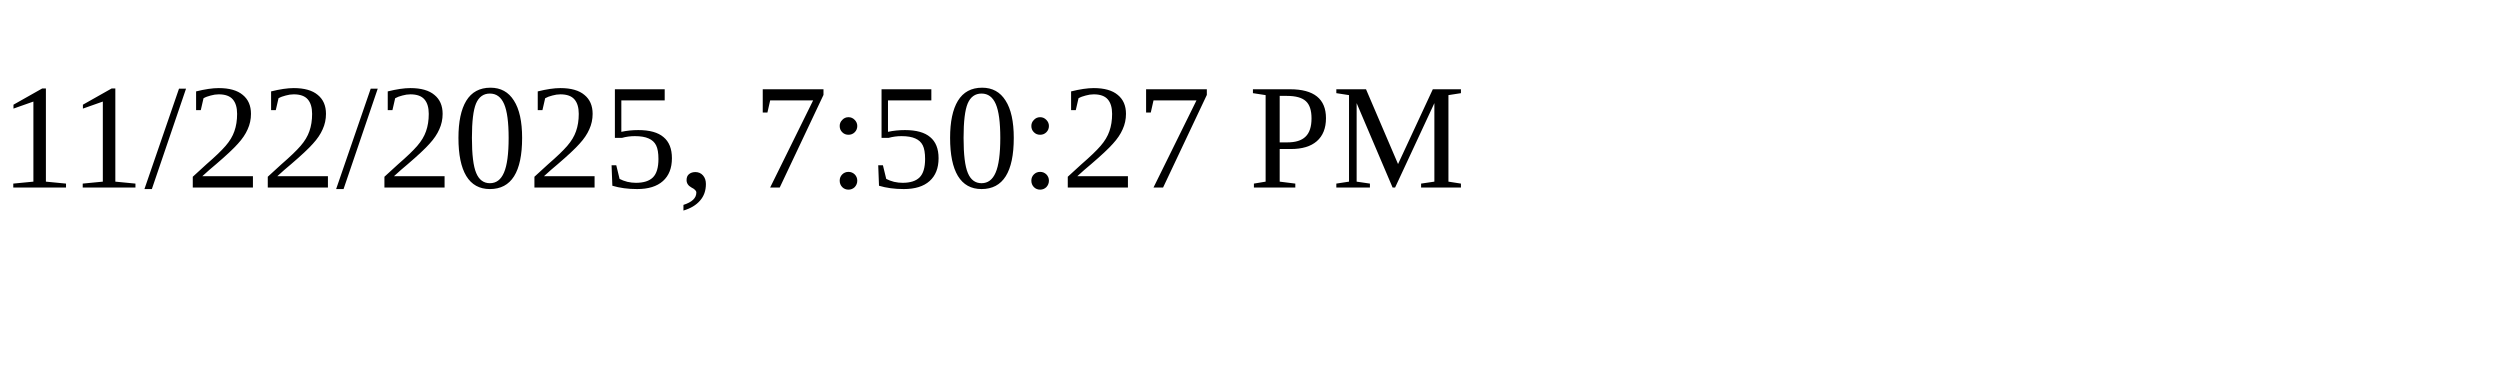
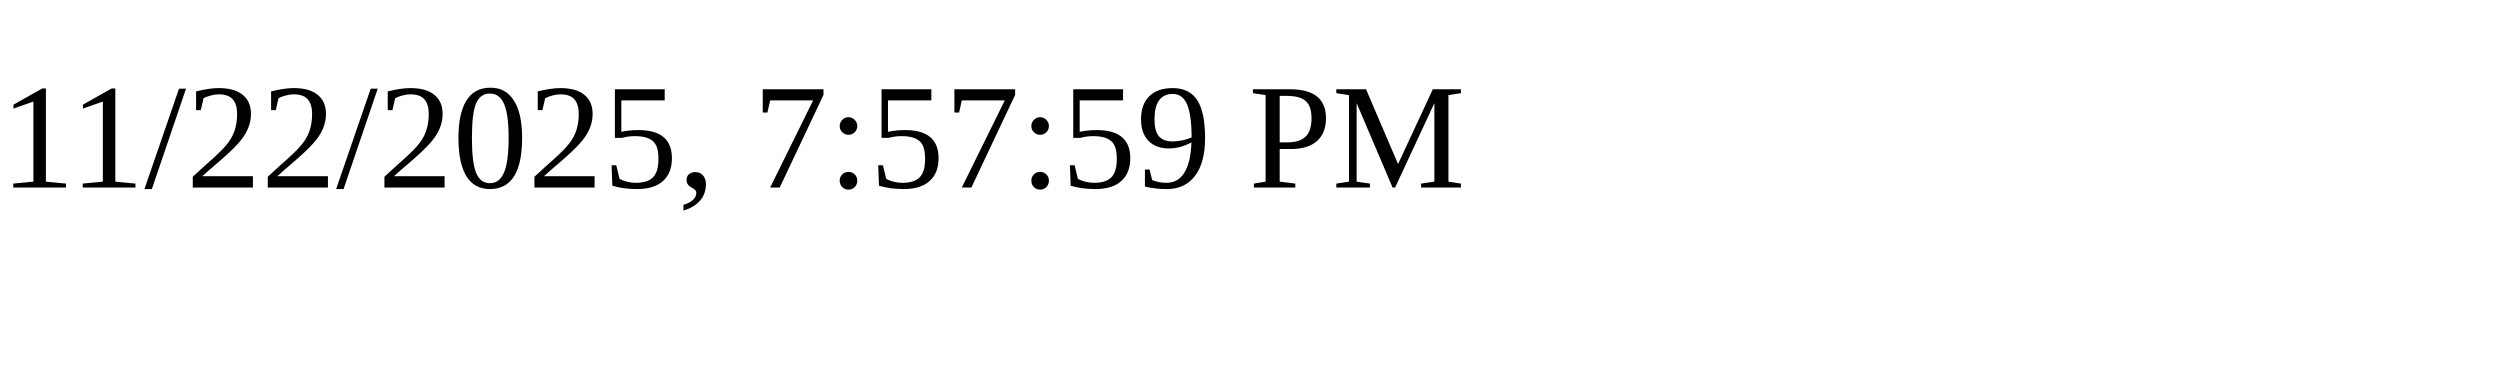
<svg xmlns="http://www.w3.org/2000/svg" height="30" width="200">
-   <text x="0" y="15">11/22/2025, 7:50:27 PM</text>
+   <text x="0" y="15">11/22/2025, 7:57:59 PM</text>
</svg>
